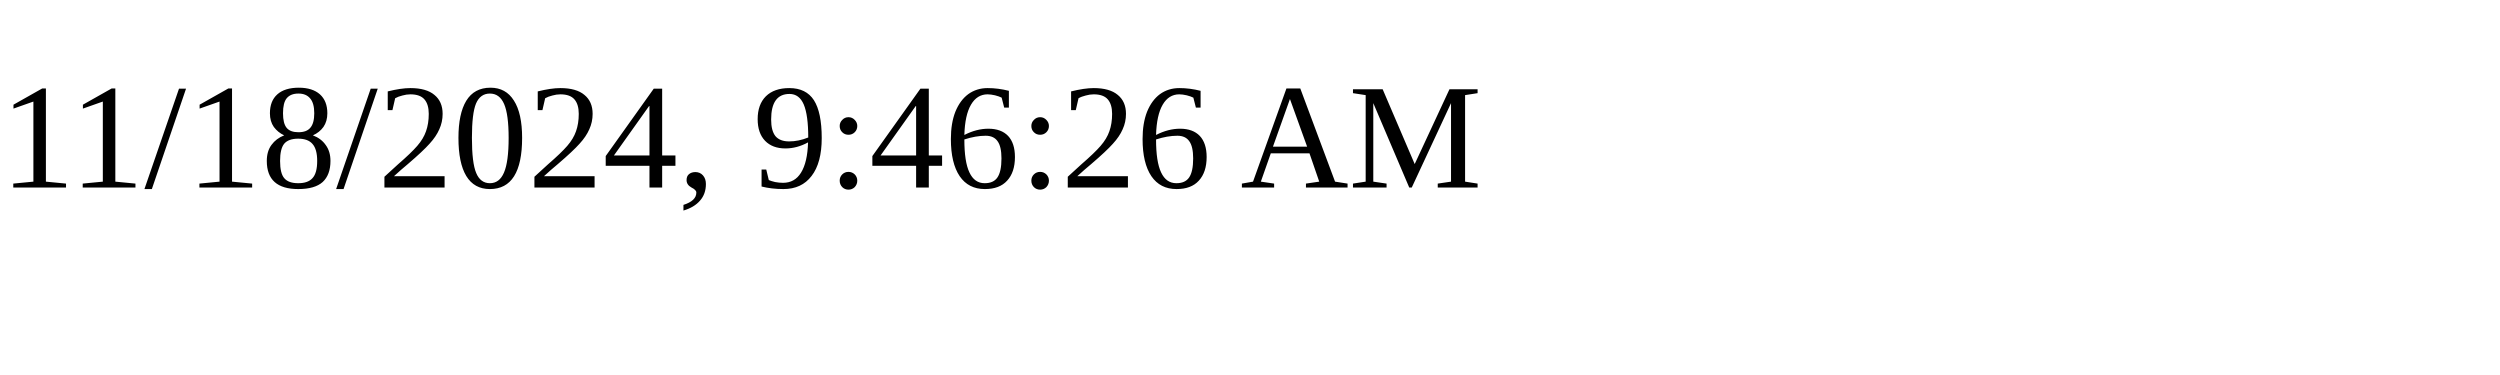
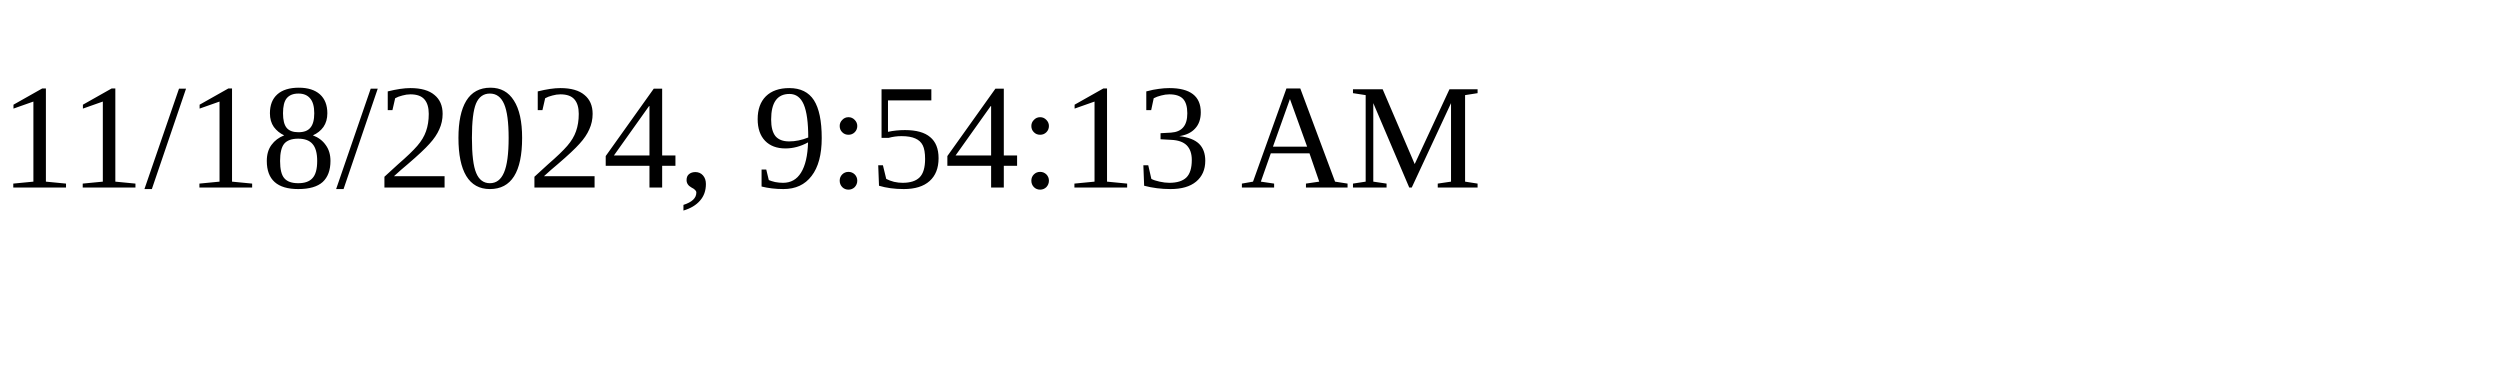
<svg xmlns="http://www.w3.org/2000/svg" height="30" width="200">
-   <text x="0" y="15">11/18/2024, 9:46:26 AM</text>
+   <text x="0" y="15">11/18/2024, 9:54:13 AM</text>
</svg>
